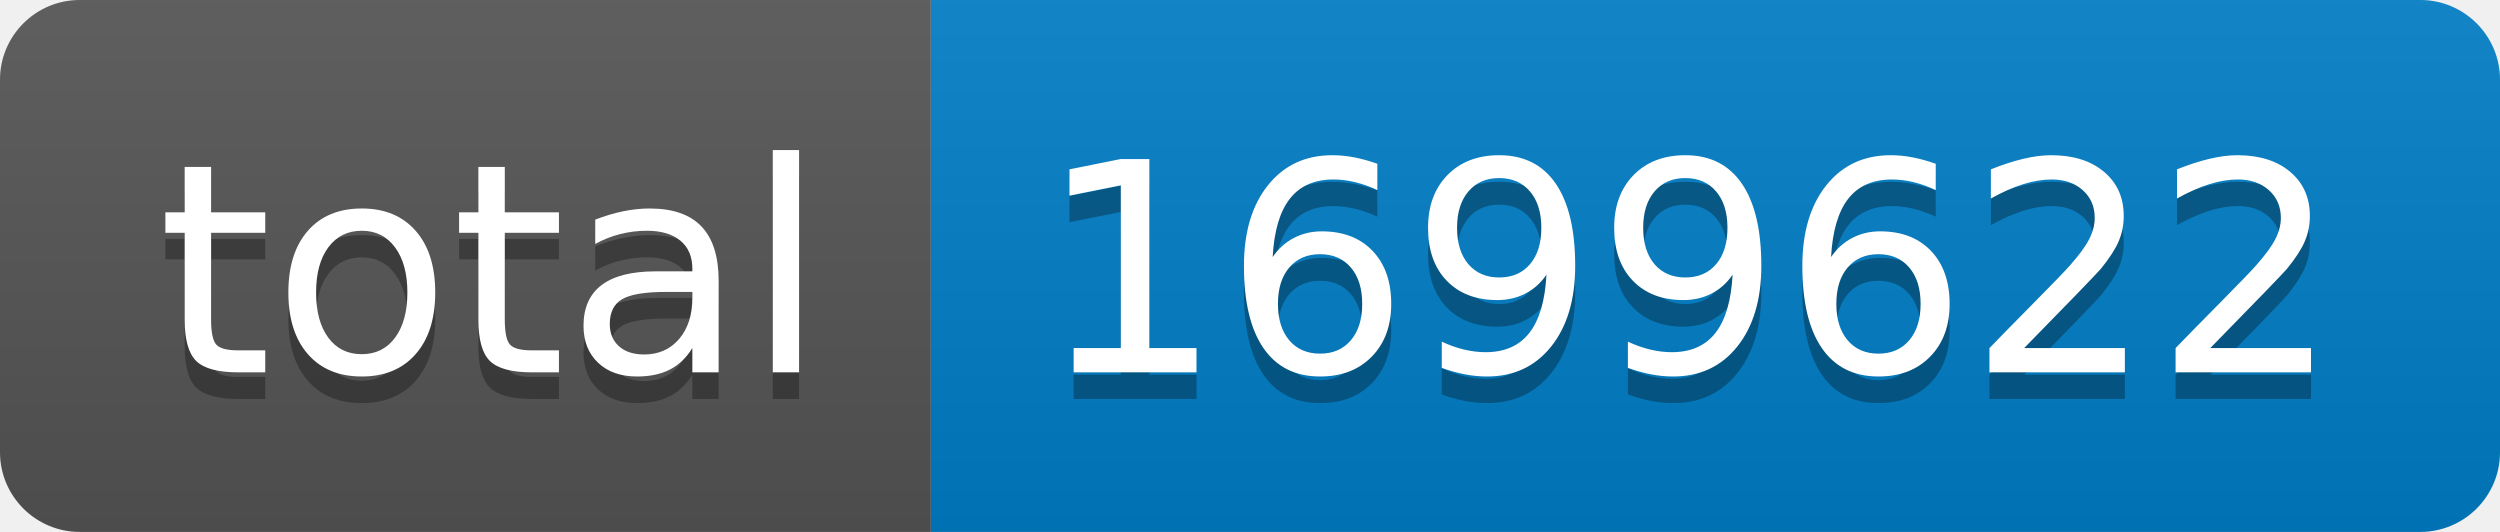
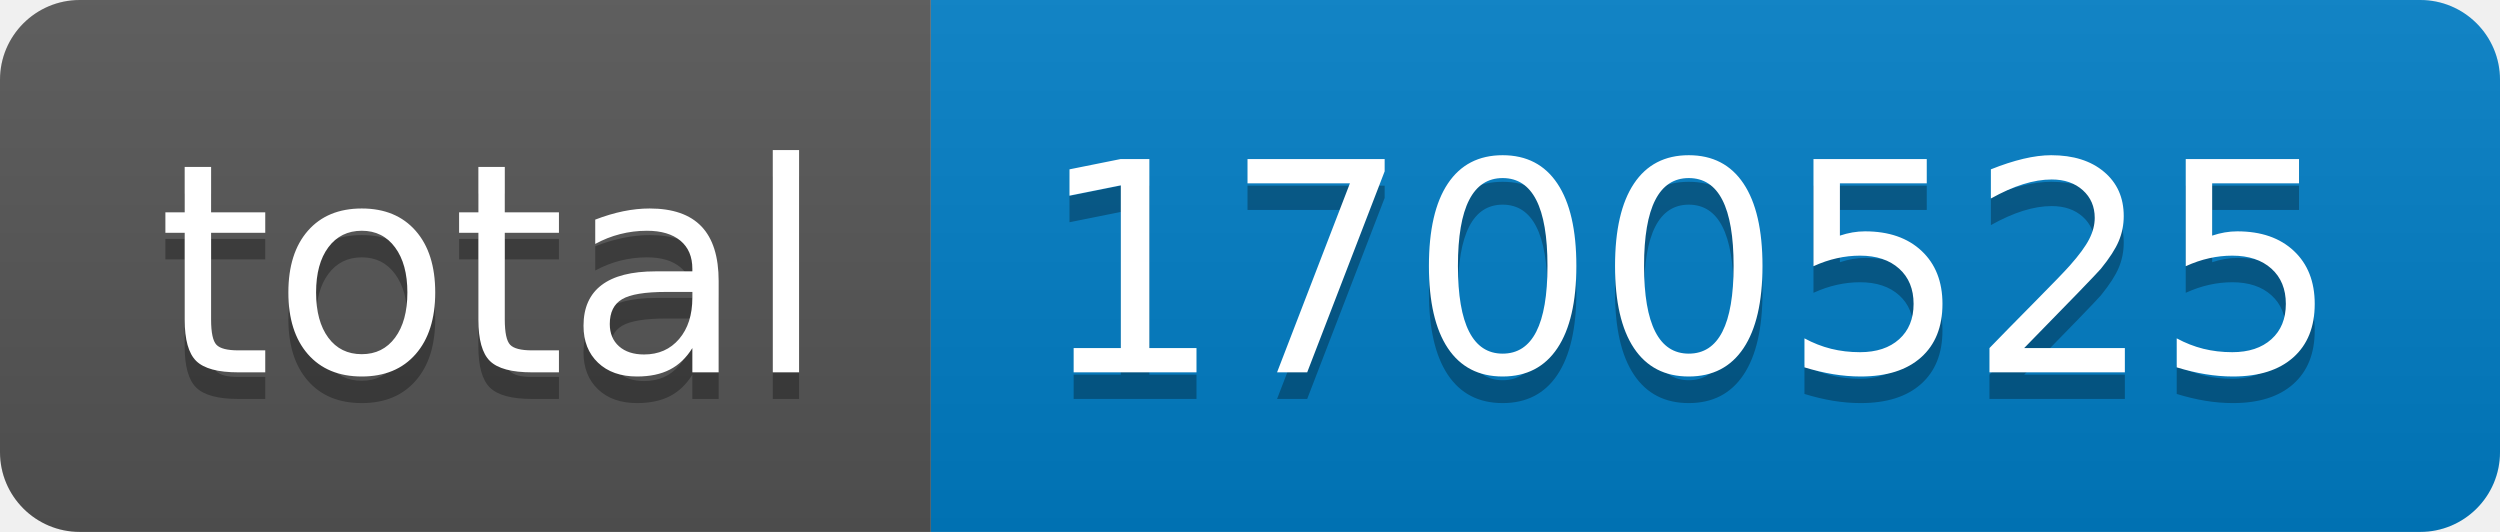
- <svg xmlns="http://www.w3.org/2000/svg" width="94" height="20" role="img" aria-label="total: 1699622">
+ <svg xmlns="http://www.w3.org/2000/svg" width="94" height="20" role="img" aria-label="total: 1700525">
  <linearGradient id="s" x2="0" y2="100%">
    <stop offset="0" stop-color="#bbb" stop-opacity=".1" />
    <stop offset="1" stop-opacity=".1" />
  </linearGradient>
  <clipPath id="r">
    <rect width="94" height="20" rx="3" fill="#fff" />
  </clipPath>
  <g clip-path="url(#r)">
    <rect width="35" height="20" fill="#555" />
    <rect x="35" width="59" height="20" fill="#007ec6" />
    <rect width="94" height="20" fill="url(#s)" />
  </g>
  <g fill="#fff" text-anchor="middle" font-family="Verdana,Geneva,DejaVu Sans,sans-serif" text-rendering="geometricPrecision" font-size="110">
    <text aria-hidden="true" x="185" y="150" fill="#010101" fill-opacity=".3" transform="scale(.1)" textLength="250">total</text>
    <text x="185" y="140" transform="scale(.1)" fill="#fff" textLength="250">total</text>
-     <text aria-hidden="true" x="635" y="150" fill="#010101" fill-opacity=".3" transform="scale(.1)" textLength="490">1699622</text>
-     <text x="635" y="140" transform="scale(.1)" fill="#fff" textLength="490">1699622</text>
+     <text aria-hidden="true" x="635" y="150" fill="#010101" fill-opacity=".3" transform="scale(.1)" textLength="490">1700525</text>
+     <text x="635" y="140" transform="scale(.1)" fill="#fff" textLength="490">1700525</text>
  </g>
</svg>
